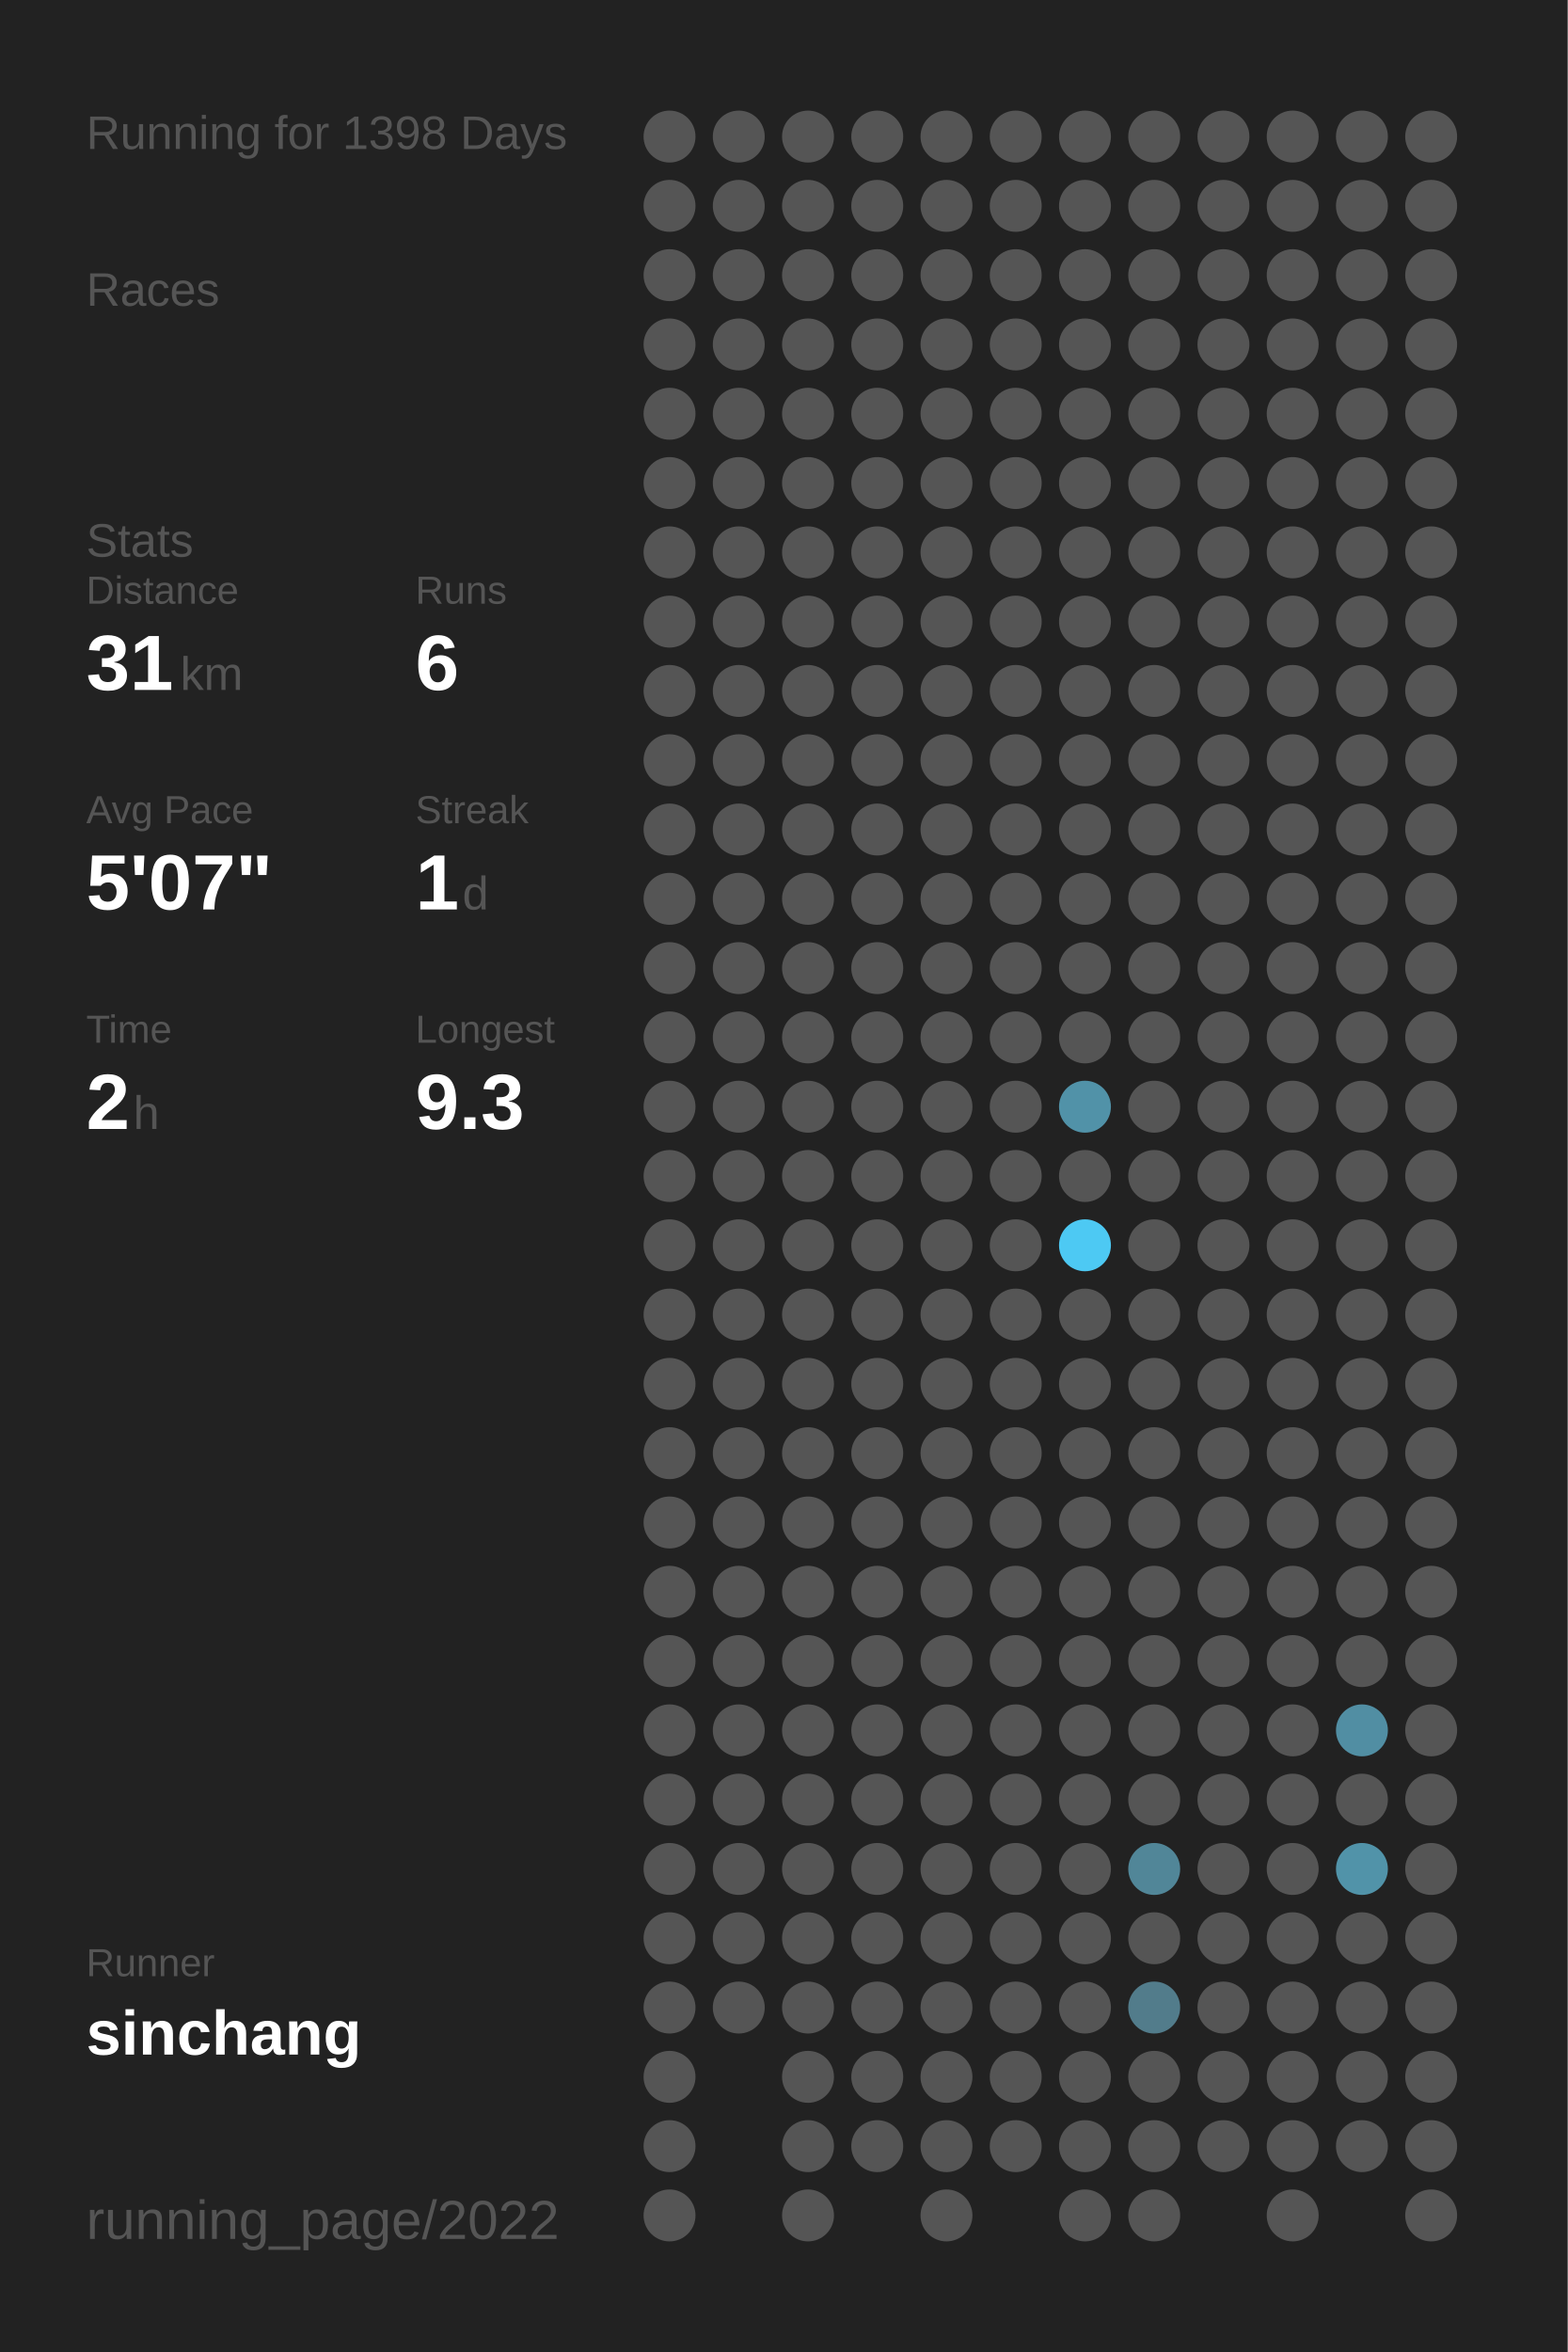
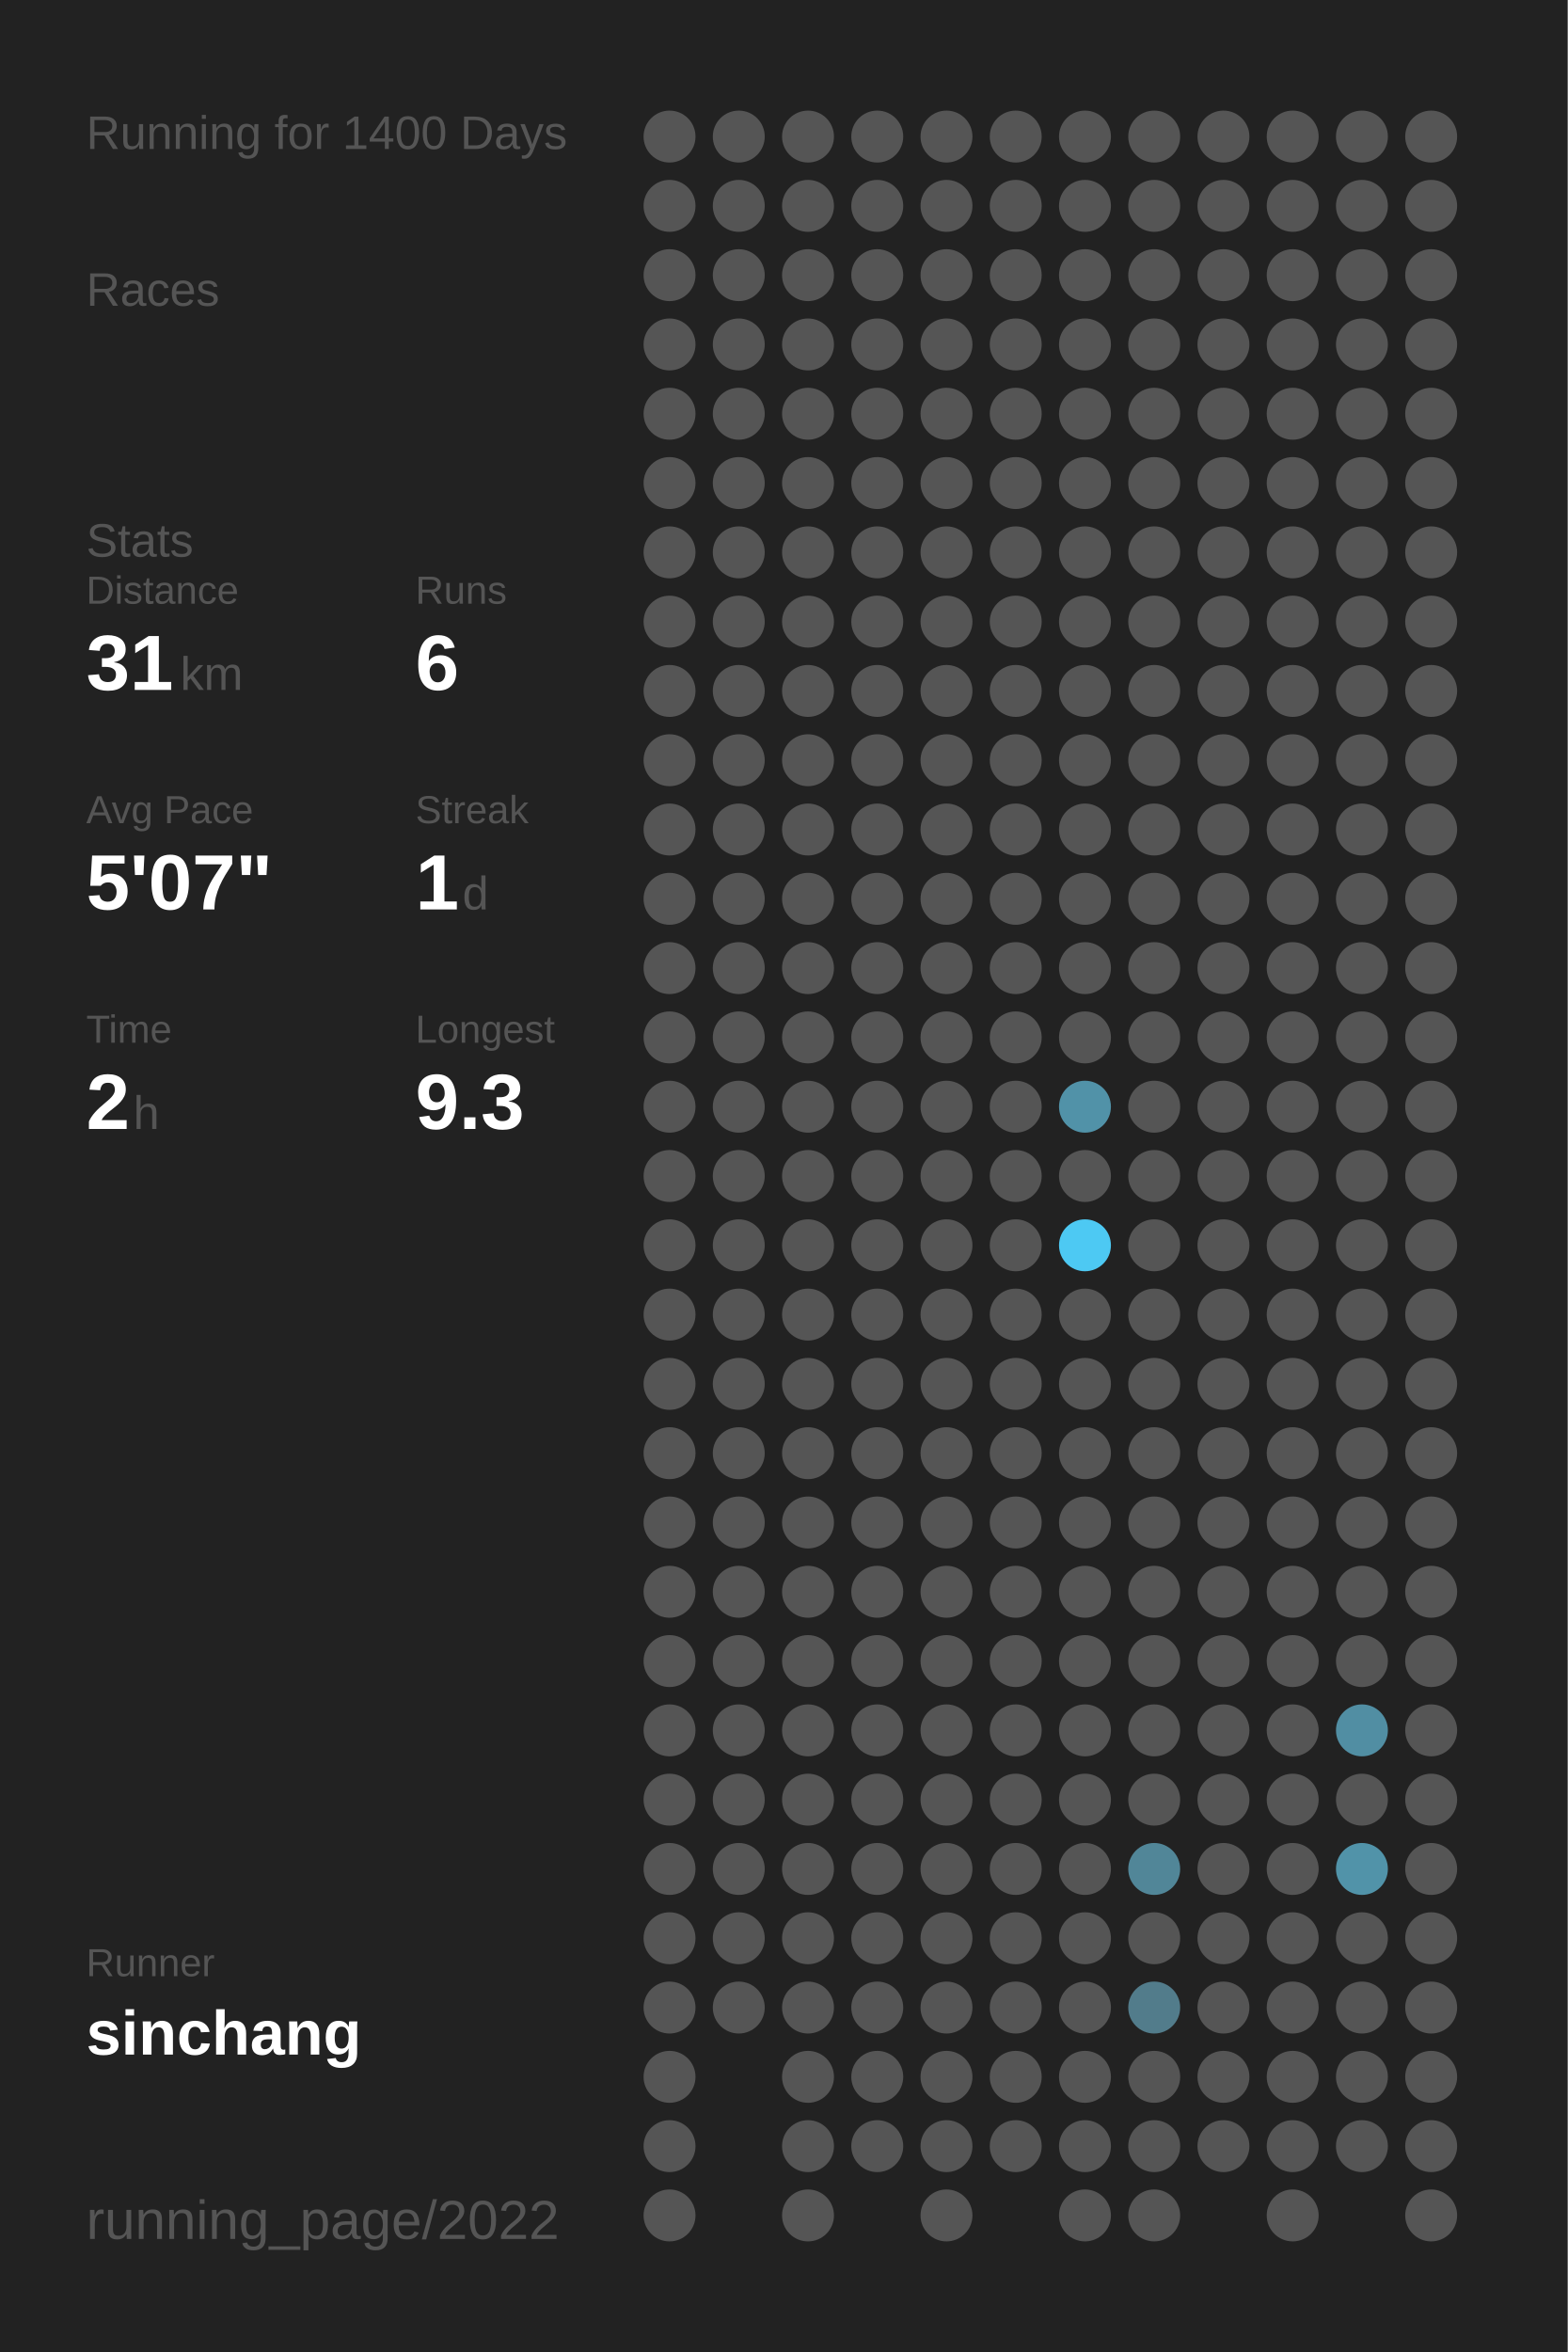
<svg xmlns="http://www.w3.org/2000/svg" baseProfile="full" height="300mm" version="1.1" viewBox="0,0,200,300" width="200mm">
  <defs />
  <rect fill="#222222" height="300" width="200" x="0" y="0" />
-   <text fill="#555555" style="font-size:6px; font-family:Arial;" x="11" y="19">Running for 1398 Days</text>
+   <text fill="#555555" style="font-size:6px; font-family:Arial;" x="11" y="19">Running for 1400 Days</text>
  <text fill="#555555" style="font-size:6px; font-family:Arial;" x="11" y="39">Races</text>
  <text fill="#555555" style="font-size:6px; font-family:Arial;" x="11" y="71">Stats</text>
  <text fill="#555555" style="font-size:5px; font-family:Arial;" x="11" y="77">Distance</text>
  <text fill="#FFFFFF" style="font-size:10px; font-family:Arial; font-weight:bold;" x="11" y="88">31</text>
  <text fill="#555555" style="font-size:6px; font-family:Arial;" x="23" y="88">km</text>
  <text fill="#555555" style="font-size:5px; font-family:Arial;" x="53" y="77">Runs</text>
  <text fill="#FFFFFF" style="font-size:10px; font-family:Arial; font-weight:bold;" x="53" y="88">6</text>
  <text fill="#555555" style="font-size:5px; font-family:Arial;" x="11" y="105">Avg Pace</text>
  <text fill="#FFFFFF" style="font-size:10px; font-family:Arial; font-weight:bold;" x="11" y="116">5'07"</text>
  <text fill="#555555" style="font-size:5px; font-family:Arial;" x="53" y="105">Streak</text>
  <text fill="#FFFFFF" style="font-size:10px; font-family:Arial; font-weight:bold;" x="53" y="116">1</text>
  <text fill="#555555" style="font-size:6px; font-family:Arial;" x="59" y="116">d</text>
  <text fill="#555555" style="font-size:5px; font-family:Arial;" x="11" y="133">Time</text>
  <text fill="#FFFFFF" style="font-size:10px; font-family:Arial; font-weight:bold;" x="11" y="144">2</text>
  <text fill="#555555" style="font-size:6px; font-family:Arial;" x="17" y="144">h</text>
  <text fill="#555555" style="font-size:5px; font-family:Arial;" x="53" y="133">Longest</text>
  <text fill="#FFFFFF" style="font-size:10px; font-family:Arial; font-weight:bold;" x="53" y="144">9.3</text>
  <text fill="#555555" style="font-size:5px; font-family:Arial;" x="11" y="252.065">Runner</text>
  <text fill="#FFFFFF" style="font-size:8px; font-family:Arial; font-weight:bold;" x="11" y="262.065">sinchang</text>
  <text fill="#555555" style="font-size:7px; font-family:Arial;" x="11" y="285.581">running_page/2022</text>
  <circle cx="85.417" cy="17.419" fill="#555555" r="3.312" />
  <circle cx="85.417" cy="26.258" fill="#555555" r="3.312" />
  <circle cx="85.417" cy="35.097" fill="#555555" r="3.312" />
  <circle cx="85.417" cy="43.935" fill="#555555" r="3.312" />
  <circle cx="85.417" cy="52.774" fill="#555555" r="3.312" />
  <circle cx="85.417" cy="61.613" fill="#555555" r="3.312" />
  <circle cx="85.417" cy="70.452" fill="#555555" r="3.312" />
  <circle cx="85.417" cy="79.29" fill="#555555" r="3.312" />
  <circle cx="85.417" cy="88.129" fill="#555555" r="3.312" />
  <circle cx="85.417" cy="96.968" fill="#555555" r="3.312" />
  <circle cx="85.417" cy="105.806" fill="#555555" r="3.312" />
  <circle cx="85.417" cy="114.645" fill="#555555" r="3.312" />
  <circle cx="85.417" cy="123.484" fill="#555555" r="3.312" />
  <circle cx="85.417" cy="132.323" fill="#555555" r="3.312" />
  <circle cx="85.417" cy="141.161" fill="#555555" r="3.312" />
  <circle cx="85.417" cy="150" fill="#555555" r="3.312" />
  <circle cx="85.417" cy="158.839" fill="#555555" r="3.312" />
  <circle cx="85.417" cy="167.677" fill="#555555" r="3.312" />
  <circle cx="85.417" cy="176.516" fill="#555555" r="3.312" />
  <circle cx="85.417" cy="185.355" fill="#555555" r="3.312" />
  <circle cx="85.417" cy="194.194" fill="#555555" r="3.312" />
  <circle cx="85.417" cy="203.032" fill="#555555" r="3.312" />
  <circle cx="85.417" cy="211.871" fill="#555555" r="3.312" />
  <circle cx="85.417" cy="220.71" fill="#555555" r="3.312" />
  <circle cx="85.417" cy="229.548" fill="#555555" r="3.312" />
  <circle cx="85.417" cy="238.387" fill="#555555" r="3.312" />
  <circle cx="85.417" cy="247.226" fill="#555555" r="3.312" />
  <circle cx="85.417" cy="256.065" fill="#555555" r="3.312" />
  <circle cx="85.417" cy="264.903" fill="#555555" r="3.312" />
  <circle cx="85.417" cy="273.742" fill="#555555" r="3.312" />
  <circle cx="85.417" cy="282.581" fill="#555555" r="3.312" />
  <circle cx="94.25" cy="17.419" fill="#555555" r="3.312" />
  <circle cx="94.25" cy="26.258" fill="#555555" r="3.312" />
  <circle cx="94.25" cy="35.097" fill="#555555" r="3.312" />
  <circle cx="94.25" cy="43.935" fill="#555555" r="3.312" />
  <circle cx="94.25" cy="52.774" fill="#555555" r="3.312" />
  <circle cx="94.25" cy="61.613" fill="#555555" r="3.312" />
  <circle cx="94.25" cy="70.452" fill="#555555" r="3.312" />
  <circle cx="94.25" cy="79.29" fill="#555555" r="3.312" />
  <circle cx="94.25" cy="88.129" fill="#555555" r="3.312" />
  <circle cx="94.25" cy="96.968" fill="#555555" r="3.312" />
  <circle cx="94.25" cy="105.806" fill="#555555" r="3.312" />
  <circle cx="94.25" cy="114.645" fill="#555555" r="3.312" />
  <circle cx="94.25" cy="123.484" fill="#555555" r="3.312" />
  <circle cx="94.25" cy="132.323" fill="#555555" r="3.312" />
  <circle cx="94.25" cy="141.161" fill="#555555" r="3.312" />
  <circle cx="94.25" cy="150" fill="#555555" r="3.312" />
  <circle cx="94.25" cy="158.839" fill="#555555" r="3.312" />
  <circle cx="94.25" cy="167.677" fill="#555555" r="3.312" />
  <circle cx="94.25" cy="176.516" fill="#555555" r="3.312" />
  <circle cx="94.25" cy="185.355" fill="#555555" r="3.312" />
  <circle cx="94.25" cy="194.194" fill="#555555" r="3.312" />
  <circle cx="94.25" cy="203.032" fill="#555555" r="3.312" />
  <circle cx="94.25" cy="211.871" fill="#555555" r="3.312" />
  <circle cx="94.25" cy="220.71" fill="#555555" r="3.312" />
  <circle cx="94.25" cy="229.548" fill="#555555" r="3.312" />
  <circle cx="94.25" cy="238.387" fill="#555555" r="3.312" />
  <circle cx="94.25" cy="247.226" fill="#555555" r="3.312" />
  <circle cx="94.25" cy="256.065" fill="#555555" r="3.312" />
  <circle cx="103.083" cy="17.419" fill="#555555" r="3.312" />
  <circle cx="103.083" cy="26.258" fill="#555555" r="3.312" />
  <circle cx="103.083" cy="35.097" fill="#555555" r="3.312" />
  <circle cx="103.083" cy="43.935" fill="#555555" r="3.312" />
  <circle cx="103.083" cy="52.774" fill="#555555" r="3.312" />
  <circle cx="103.083" cy="61.613" fill="#555555" r="3.312" />
  <circle cx="103.083" cy="70.452" fill="#555555" r="3.312" />
  <circle cx="103.083" cy="79.29" fill="#555555" r="3.312" />
  <circle cx="103.083" cy="88.129" fill="#555555" r="3.312" />
  <circle cx="103.083" cy="96.968" fill="#555555" r="3.312" />
  <circle cx="103.083" cy="105.806" fill="#555555" r="3.312" />
  <circle cx="103.083" cy="114.645" fill="#555555" r="3.312" />
  <circle cx="103.083" cy="123.484" fill="#555555" r="3.312" />
  <circle cx="103.083" cy="132.323" fill="#555555" r="3.312" />
  <circle cx="103.083" cy="141.161" fill="#555555" r="3.312" />
  <circle cx="103.083" cy="150" fill="#555555" r="3.312" />
  <circle cx="103.083" cy="158.839" fill="#555555" r="3.312" />
  <circle cx="103.083" cy="167.677" fill="#555555" r="3.312" />
  <circle cx="103.083" cy="176.516" fill="#555555" r="3.312" />
  <circle cx="103.083" cy="185.355" fill="#555555" r="3.312" />
  <circle cx="103.083" cy="194.194" fill="#555555" r="3.312" />
  <circle cx="103.083" cy="203.032" fill="#555555" r="3.312" />
  <circle cx="103.083" cy="211.871" fill="#555555" r="3.312" />
  <circle cx="103.083" cy="220.71" fill="#555555" r="3.312" />
  <circle cx="103.083" cy="229.548" fill="#555555" r="3.312" />
  <circle cx="103.083" cy="238.387" fill="#555555" r="3.312" />
  <circle cx="103.083" cy="247.226" fill="#555555" r="3.312" />
  <circle cx="103.083" cy="256.065" fill="#555555" r="3.312" />
  <circle cx="103.083" cy="264.903" fill="#555555" r="3.312" />
  <circle cx="103.083" cy="273.742" fill="#555555" r="3.312" />
  <circle cx="103.083" cy="282.581" fill="#555555" r="3.312" />
  <circle cx="111.917" cy="17.419" fill="#555555" r="3.312" />
  <circle cx="111.917" cy="26.258" fill="#555555" r="3.312" />
  <circle cx="111.917" cy="35.097" fill="#555555" r="3.312" />
  <circle cx="111.917" cy="43.935" fill="#555555" r="3.312" />
  <circle cx="111.917" cy="52.774" fill="#555555" r="3.312" />
  <circle cx="111.917" cy="61.613" fill="#555555" r="3.312" />
  <circle cx="111.917" cy="70.452" fill="#555555" r="3.312" />
  <circle cx="111.917" cy="79.29" fill="#555555" r="3.312" />
  <circle cx="111.917" cy="88.129" fill="#555555" r="3.312" />
  <circle cx="111.917" cy="96.968" fill="#555555" r="3.312" />
  <circle cx="111.917" cy="105.806" fill="#555555" r="3.312" />
  <circle cx="111.917" cy="114.645" fill="#555555" r="3.312" />
  <circle cx="111.917" cy="123.484" fill="#555555" r="3.312" />
  <circle cx="111.917" cy="132.323" fill="#555555" r="3.312" />
  <circle cx="111.917" cy="141.161" fill="#555555" r="3.312" />
  <circle cx="111.917" cy="150" fill="#555555" r="3.312" />
  <circle cx="111.917" cy="158.839" fill="#555555" r="3.312" />
  <circle cx="111.917" cy="167.677" fill="#555555" r="3.312" />
  <circle cx="111.917" cy="176.516" fill="#555555" r="3.312" />
  <circle cx="111.917" cy="185.355" fill="#555555" r="3.312" />
  <circle cx="111.917" cy="194.194" fill="#555555" r="3.312" />
  <circle cx="111.917" cy="203.032" fill="#555555" r="3.312" />
  <circle cx="111.917" cy="211.871" fill="#555555" r="3.312" />
  <circle cx="111.917" cy="220.71" fill="#555555" r="3.312" />
  <circle cx="111.917" cy="229.548" fill="#555555" r="3.312" />
  <circle cx="111.917" cy="238.387" fill="#555555" r="3.312" />
  <circle cx="111.917" cy="247.226" fill="#555555" r="3.312" />
  <circle cx="111.917" cy="256.065" fill="#555555" r="3.312" />
  <circle cx="111.917" cy="264.903" fill="#555555" r="3.312" />
  <circle cx="111.917" cy="273.742" fill="#555555" r="3.312" />
  <circle cx="120.75" cy="17.419" fill="#555555" r="3.312" />
  <circle cx="120.75" cy="26.258" fill="#555555" r="3.312" />
  <circle cx="120.75" cy="35.097" fill="#555555" r="3.312" />
  <circle cx="120.75" cy="43.935" fill="#555555" r="3.312" />
  <circle cx="120.75" cy="52.774" fill="#555555" r="3.312" />
  <circle cx="120.75" cy="61.613" fill="#555555" r="3.312" />
  <circle cx="120.75" cy="70.452" fill="#555555" r="3.312" />
  <circle cx="120.75" cy="79.29" fill="#555555" r="3.312" />
  <circle cx="120.75" cy="88.129" fill="#555555" r="3.312" />
  <circle cx="120.75" cy="96.968" fill="#555555" r="3.312" />
  <circle cx="120.75" cy="105.806" fill="#555555" r="3.312" />
  <circle cx="120.75" cy="114.645" fill="#555555" r="3.312" />
  <circle cx="120.75" cy="123.484" fill="#555555" r="3.312" />
  <circle cx="120.75" cy="132.323" fill="#555555" r="3.312" />
  <circle cx="120.75" cy="141.161" fill="#555555" r="3.312" />
  <circle cx="120.75" cy="150" fill="#555555" r="3.312" />
  <circle cx="120.75" cy="158.839" fill="#555555" r="3.312" />
  <circle cx="120.75" cy="167.677" fill="#555555" r="3.312" />
  <circle cx="120.75" cy="176.516" fill="#555555" r="3.312" />
  <circle cx="120.75" cy="185.355" fill="#555555" r="3.312" />
  <circle cx="120.75" cy="194.194" fill="#555555" r="3.312" />
  <circle cx="120.75" cy="203.032" fill="#555555" r="3.312" />
  <circle cx="120.75" cy="211.871" fill="#555555" r="3.312" />
  <circle cx="120.75" cy="220.71" fill="#555555" r="3.312" />
  <circle cx="120.75" cy="229.548" fill="#555555" r="3.312" />
  <circle cx="120.75" cy="238.387" fill="#555555" r="3.312" />
  <circle cx="120.75" cy="247.226" fill="#555555" r="3.312" />
  <circle cx="120.75" cy="256.065" fill="#555555" r="3.312" />
  <circle cx="120.75" cy="264.903" fill="#555555" r="3.312" />
  <circle cx="120.75" cy="273.742" fill="#555555" r="3.312" />
  <circle cx="120.75" cy="282.581" fill="#555555" r="3.312" />
  <circle cx="129.583" cy="17.419" fill="#555555" r="3.312" />
  <circle cx="129.583" cy="26.258" fill="#555555" r="3.312" />
  <circle cx="129.583" cy="35.097" fill="#555555" r="3.312" />
  <circle cx="129.583" cy="43.935" fill="#555555" r="3.312" />
  <circle cx="129.583" cy="52.774" fill="#555555" r="3.312" />
  <circle cx="129.583" cy="61.613" fill="#555555" r="3.312" />
  <circle cx="129.583" cy="70.452" fill="#555555" r="3.312" />
  <circle cx="129.583" cy="79.29" fill="#555555" r="3.312" />
  <circle cx="129.583" cy="88.129" fill="#555555" r="3.312" />
  <circle cx="129.583" cy="96.968" fill="#555555" r="3.312" />
  <circle cx="129.583" cy="105.806" fill="#555555" r="3.312" />
  <circle cx="129.583" cy="114.645" fill="#555555" r="3.312" />
  <circle cx="129.583" cy="123.484" fill="#555555" r="3.312" />
  <circle cx="129.583" cy="132.323" fill="#555555" r="3.312" />
  <circle cx="129.583" cy="141.161" fill="#555555" r="3.312" />
  <circle cx="129.583" cy="150" fill="#555555" r="3.312" />
  <circle cx="129.583" cy="158.839" fill="#555555" r="3.312" />
  <circle cx="129.583" cy="167.677" fill="#555555" r="3.312" />
  <circle cx="129.583" cy="176.516" fill="#555555" r="3.312" />
  <circle cx="129.583" cy="185.355" fill="#555555" r="3.312" />
  <circle cx="129.583" cy="194.194" fill="#555555" r="3.312" />
  <circle cx="129.583" cy="203.032" fill="#555555" r="3.312" />
  <circle cx="129.583" cy="211.871" fill="#555555" r="3.312" />
  <circle cx="129.583" cy="220.71" fill="#555555" r="3.312" />
  <circle cx="129.583" cy="229.548" fill="#555555" r="3.312" />
  <circle cx="129.583" cy="238.387" fill="#555555" r="3.312" />
  <circle cx="129.583" cy="247.226" fill="#555555" r="3.312" />
  <circle cx="129.583" cy="256.065" fill="#555555" r="3.312" />
  <circle cx="129.583" cy="264.903" fill="#555555" r="3.312" />
  <circle cx="129.583" cy="273.742" fill="#555555" r="3.312" />
  <circle cx="138.417" cy="17.419" fill="#555555" r="3.312" />
  <circle cx="138.417" cy="26.258" fill="#555555" r="3.312" />
  <circle cx="138.417" cy="35.097" fill="#555555" r="3.312" />
  <circle cx="138.417" cy="43.935" fill="#555555" r="3.312" />
  <circle cx="138.417" cy="52.774" fill="#555555" r="3.312" />
  <circle cx="138.417" cy="61.613" fill="#555555" r="3.312" />
  <circle cx="138.417" cy="70.452" fill="#555555" r="3.312" />
  <circle cx="138.417" cy="79.29" fill="#555555" r="3.312" />
  <circle cx="138.417" cy="88.129" fill="#555555" r="3.312" />
  <circle cx="138.417" cy="96.968" fill="#555555" r="3.312" />
  <circle cx="138.417" cy="105.806" fill="#555555" r="3.312" />
  <circle cx="138.417" cy="114.645" fill="#555555" r="3.312" />
  <circle cx="138.417" cy="123.484" fill="#555555" r="3.312" />
  <circle cx="138.417" cy="132.323" fill="#555555" r="3.312" />
  <circle cx="138.417" cy="141.161" fill="#5192a8" r="3.312" />
  <circle cx="138.417" cy="150" fill="#555555" r="3.312" />
  <circle cx="138.417" cy="158.839" fill="#4dc9f3" r="3.312" />
  <circle cx="138.417" cy="167.677" fill="#555555" r="3.312" />
  <circle cx="138.417" cy="176.516" fill="#555555" r="3.312" />
  <circle cx="138.417" cy="185.355" fill="#555555" r="3.312" />
  <circle cx="138.417" cy="194.194" fill="#555555" r="3.312" />
  <circle cx="138.417" cy="203.032" fill="#555555" r="3.312" />
  <circle cx="138.417" cy="211.871" fill="#555555" r="3.312" />
  <circle cx="138.417" cy="220.71" fill="#555555" r="3.312" />
  <circle cx="138.417" cy="229.548" fill="#555555" r="3.312" />
  <circle cx="138.417" cy="238.387" fill="#555555" r="3.312" />
  <circle cx="138.417" cy="247.226" fill="#555555" r="3.312" />
  <circle cx="138.417" cy="256.065" fill="#555555" r="3.312" />
  <circle cx="138.417" cy="264.903" fill="#555555" r="3.312" />
  <circle cx="138.417" cy="273.742" fill="#555555" r="3.312" />
  <circle cx="138.417" cy="282.581" fill="#555555" r="3.312" />
  <circle cx="147.25" cy="17.419" fill="#555555" r="3.312" />
  <circle cx="147.25" cy="26.258" fill="#555555" r="3.312" />
  <circle cx="147.25" cy="35.097" fill="#555555" r="3.312" />
  <circle cx="147.25" cy="43.935" fill="#555555" r="3.312" />
  <circle cx="147.25" cy="52.774" fill="#555555" r="3.312" />
  <circle cx="147.25" cy="61.613" fill="#555555" r="3.312" />
  <circle cx="147.25" cy="70.452" fill="#555555" r="3.312" />
  <circle cx="147.25" cy="79.29" fill="#555555" r="3.312" />
  <circle cx="147.25" cy="88.129" fill="#555555" r="3.312" />
  <circle cx="147.25" cy="96.968" fill="#555555" r="3.312" />
  <circle cx="147.25" cy="105.806" fill="#555555" r="3.312" />
  <circle cx="147.25" cy="114.645" fill="#555555" r="3.312" />
  <circle cx="147.25" cy="123.484" fill="#555555" r="3.312" />
  <circle cx="147.25" cy="132.323" fill="#555555" r="3.312" />
  <circle cx="147.25" cy="141.161" fill="#555555" r="3.312" />
  <circle cx="147.25" cy="150" fill="#555555" r="3.312" />
  <circle cx="147.25" cy="158.839" fill="#555555" r="3.312" />
  <circle cx="147.25" cy="167.677" fill="#555555" r="3.312" />
  <circle cx="147.25" cy="176.516" fill="#555555" r="3.312" />
  <circle cx="147.25" cy="185.355" fill="#555555" r="3.312" />
  <circle cx="147.25" cy="194.194" fill="#555555" r="3.312" />
  <circle cx="147.25" cy="203.032" fill="#555555" r="3.312" />
  <circle cx="147.25" cy="211.871" fill="#555555" r="3.312" />
  <circle cx="147.25" cy="220.71" fill="#555555" r="3.312" />
  <circle cx="147.25" cy="229.548" fill="#555555" r="3.312" />
  <circle cx="147.25" cy="238.387" fill="#518698" r="3.312" />
  <circle cx="147.25" cy="247.226" fill="#555555" r="3.312" />
  <circle cx="147.25" cy="256.065" fill="#527c8b" r="3.312" />
  <circle cx="147.25" cy="264.903" fill="#555555" r="3.312" />
  <circle cx="147.25" cy="273.742" fill="#555555" r="3.312" />
  <circle cx="147.25" cy="282.581" fill="#555555" r="3.312" />
  <circle cx="156.083" cy="17.419" fill="#555555" r="3.312" />
  <circle cx="156.083" cy="26.258" fill="#555555" r="3.312" />
  <circle cx="156.083" cy="35.097" fill="#555555" r="3.312" />
  <circle cx="156.083" cy="43.935" fill="#555555" r="3.312" />
  <circle cx="156.083" cy="52.774" fill="#555555" r="3.312" />
  <circle cx="156.083" cy="61.613" fill="#555555" r="3.312" />
  <circle cx="156.083" cy="70.452" fill="#555555" r="3.312" />
  <circle cx="156.083" cy="79.29" fill="#555555" r="3.312" />
  <circle cx="156.083" cy="88.129" fill="#555555" r="3.312" />
  <circle cx="156.083" cy="96.968" fill="#555555" r="3.312" />
  <circle cx="156.083" cy="105.806" fill="#555555" r="3.312" />
  <circle cx="156.083" cy="114.645" fill="#555555" r="3.312" />
  <circle cx="156.083" cy="123.484" fill="#555555" r="3.312" />
  <circle cx="156.083" cy="132.323" fill="#555555" r="3.312" />
  <circle cx="156.083" cy="141.161" fill="#555555" r="3.312" />
  <circle cx="156.083" cy="150" fill="#555555" r="3.312" />
  <circle cx="156.083" cy="158.839" fill="#555555" r="3.312" />
  <circle cx="156.083" cy="167.677" fill="#555555" r="3.312" />
  <circle cx="156.083" cy="176.516" fill="#555555" r="3.312" />
  <circle cx="156.083" cy="185.355" fill="#555555" r="3.312" />
  <circle cx="156.083" cy="194.194" fill="#555555" r="3.312" />
  <circle cx="156.083" cy="203.032" fill="#555555" r="3.312" />
  <circle cx="156.083" cy="211.871" fill="#555555" r="3.312" />
  <circle cx="156.083" cy="220.71" fill="#555555" r="3.312" />
  <circle cx="156.083" cy="229.548" fill="#555555" r="3.312" />
  <circle cx="156.083" cy="238.387" fill="#555555" r="3.312" />
  <circle cx="156.083" cy="247.226" fill="#555555" r="3.312" />
  <circle cx="156.083" cy="256.065" fill="#555555" r="3.312" />
  <circle cx="156.083" cy="264.903" fill="#555555" r="3.312" />
  <circle cx="156.083" cy="273.742" fill="#555555" r="3.312" />
  <circle cx="164.917" cy="17.419" fill="#555555" r="3.312" />
  <circle cx="164.917" cy="26.258" fill="#555555" r="3.312" />
  <circle cx="164.917" cy="35.097" fill="#555555" r="3.312" />
  <circle cx="164.917" cy="43.935" fill="#555555" r="3.312" />
  <circle cx="164.917" cy="52.774" fill="#555555" r="3.312" />
  <circle cx="164.917" cy="61.613" fill="#555555" r="3.312" />
  <circle cx="164.917" cy="70.452" fill="#555555" r="3.312" />
  <circle cx="164.917" cy="79.29" fill="#555555" r="3.312" />
  <circle cx="164.917" cy="88.129" fill="#555555" r="3.312" />
  <circle cx="164.917" cy="96.968" fill="#555555" r="3.312" />
  <circle cx="164.917" cy="105.806" fill="#555555" r="3.312" />
  <circle cx="164.917" cy="114.645" fill="#555555" r="3.312" />
  <circle cx="164.917" cy="123.484" fill="#555555" r="3.312" />
  <circle cx="164.917" cy="132.323" fill="#555555" r="3.312" />
  <circle cx="164.917" cy="141.161" fill="#555555" r="3.312" />
  <circle cx="164.917" cy="150" fill="#555555" r="3.312" />
  <circle cx="164.917" cy="158.839" fill="#555555" r="3.312" />
  <circle cx="164.917" cy="167.677" fill="#555555" r="3.312" />
  <circle cx="164.917" cy="176.516" fill="#555555" r="3.312" />
  <circle cx="164.917" cy="185.355" fill="#555555" r="3.312" />
  <circle cx="164.917" cy="194.194" fill="#555555" r="3.312" />
  <circle cx="164.917" cy="203.032" fill="#555555" r="3.312" />
  <circle cx="164.917" cy="211.871" fill="#555555" r="3.312" />
  <circle cx="164.917" cy="220.71" fill="#555555" r="3.312" />
  <circle cx="164.917" cy="229.548" fill="#555555" r="3.312" />
  <circle cx="164.917" cy="238.387" fill="#555555" r="3.312" />
  <circle cx="164.917" cy="247.226" fill="#555555" r="3.312" />
  <circle cx="164.917" cy="256.065" fill="#555555" r="3.312" />
  <circle cx="164.917" cy="264.903" fill="#555555" r="3.312" />
  <circle cx="164.917" cy="273.742" fill="#555555" r="3.312" />
  <circle cx="164.917" cy="282.581" fill="#555555" r="3.312" />
  <circle cx="173.75" cy="17.419" fill="#555555" r="3.312" />
  <circle cx="173.75" cy="26.258" fill="#555555" r="3.312" />
  <circle cx="173.75" cy="35.097" fill="#555555" r="3.312" />
  <circle cx="173.75" cy="43.935" fill="#555555" r="3.312" />
  <circle cx="173.75" cy="52.774" fill="#555555" r="3.312" />
  <circle cx="173.75" cy="61.613" fill="#555555" r="3.312" />
  <circle cx="173.75" cy="70.452" fill="#555555" r="3.312" />
  <circle cx="173.75" cy="79.29" fill="#555555" r="3.312" />
  <circle cx="173.75" cy="88.129" fill="#555555" r="3.312" />
  <circle cx="173.75" cy="96.968" fill="#555555" r="3.312" />
  <circle cx="173.75" cy="105.806" fill="#555555" r="3.312" />
  <circle cx="173.75" cy="114.645" fill="#555555" r="3.312" />
  <circle cx="173.75" cy="123.484" fill="#555555" r="3.312" />
  <circle cx="173.75" cy="132.323" fill="#555555" r="3.312" />
  <circle cx="173.75" cy="141.161" fill="#555555" r="3.312" />
  <circle cx="173.75" cy="150" fill="#555555" r="3.312" />
  <circle cx="173.75" cy="158.839" fill="#555555" r="3.312" />
  <circle cx="173.75" cy="167.677" fill="#555555" r="3.312" />
  <circle cx="173.75" cy="176.516" fill="#555555" r="3.312" />
  <circle cx="173.75" cy="185.355" fill="#555555" r="3.312" />
  <circle cx="173.75" cy="194.194" fill="#555555" r="3.312" />
  <circle cx="173.75" cy="203.032" fill="#555555" r="3.312" />
  <circle cx="173.75" cy="211.871" fill="#555555" r="3.312" />
  <circle cx="173.75" cy="220.71" fill="#518ea3" r="3.312" />
  <circle cx="173.75" cy="229.548" fill="#555555" r="3.312" />
  <circle cx="173.75" cy="238.387" fill="#5193a9" r="3.312" />
  <circle cx="173.75" cy="247.226" fill="#555555" r="3.312" />
  <circle cx="173.75" cy="256.065" fill="#555555" r="3.312" />
  <circle cx="173.75" cy="264.903" fill="#555555" r="3.312" />
  <circle cx="173.75" cy="273.742" fill="#555555" r="3.312" />
  <circle cx="182.583" cy="17.419" fill="#555555" r="3.312" />
  <circle cx="182.583" cy="26.258" fill="#555555" r="3.312" />
  <circle cx="182.583" cy="35.097" fill="#555555" r="3.312" />
  <circle cx="182.583" cy="43.935" fill="#555555" r="3.312" />
  <circle cx="182.583" cy="52.774" fill="#555555" r="3.312" />
  <circle cx="182.583" cy="61.613" fill="#555555" r="3.312" />
  <circle cx="182.583" cy="70.452" fill="#555555" r="3.312" />
  <circle cx="182.583" cy="79.29" fill="#555555" r="3.312" />
  <circle cx="182.583" cy="88.129" fill="#555555" r="3.312" />
  <circle cx="182.583" cy="96.968" fill="#555555" r="3.312" />
  <circle cx="182.583" cy="105.806" fill="#555555" r="3.312" />
  <circle cx="182.583" cy="114.645" fill="#555555" r="3.312" />
  <circle cx="182.583" cy="123.484" fill="#555555" r="3.312" />
  <circle cx="182.583" cy="132.323" fill="#555555" r="3.312" />
  <circle cx="182.583" cy="141.161" fill="#555555" r="3.312" />
  <circle cx="182.583" cy="150" fill="#555555" r="3.312" />
  <circle cx="182.583" cy="158.839" fill="#555555" r="3.312" />
  <circle cx="182.583" cy="167.677" fill="#555555" r="3.312" />
  <circle cx="182.583" cy="176.516" fill="#555555" r="3.312" />
  <circle cx="182.583" cy="185.355" fill="#555555" r="3.312" />
  <circle cx="182.583" cy="194.194" fill="#555555" r="3.312" />
  <circle cx="182.583" cy="203.032" fill="#555555" r="3.312" />
  <circle cx="182.583" cy="211.871" fill="#555555" r="3.312" />
  <circle cx="182.583" cy="220.71" fill="#555555" r="3.312" />
  <circle cx="182.583" cy="229.548" fill="#555555" r="3.312" />
  <circle cx="182.583" cy="238.387" fill="#555555" r="3.312" />
  <circle cx="182.583" cy="247.226" fill="#555555" r="3.312" />
  <circle cx="182.583" cy="256.065" fill="#555555" r="3.312" />
  <circle cx="182.583" cy="264.903" fill="#555555" r="3.312" />
  <circle cx="182.583" cy="273.742" fill="#555555" r="3.312" />
  <circle cx="182.583" cy="282.581" fill="#555555" r="3.312" />
</svg>
